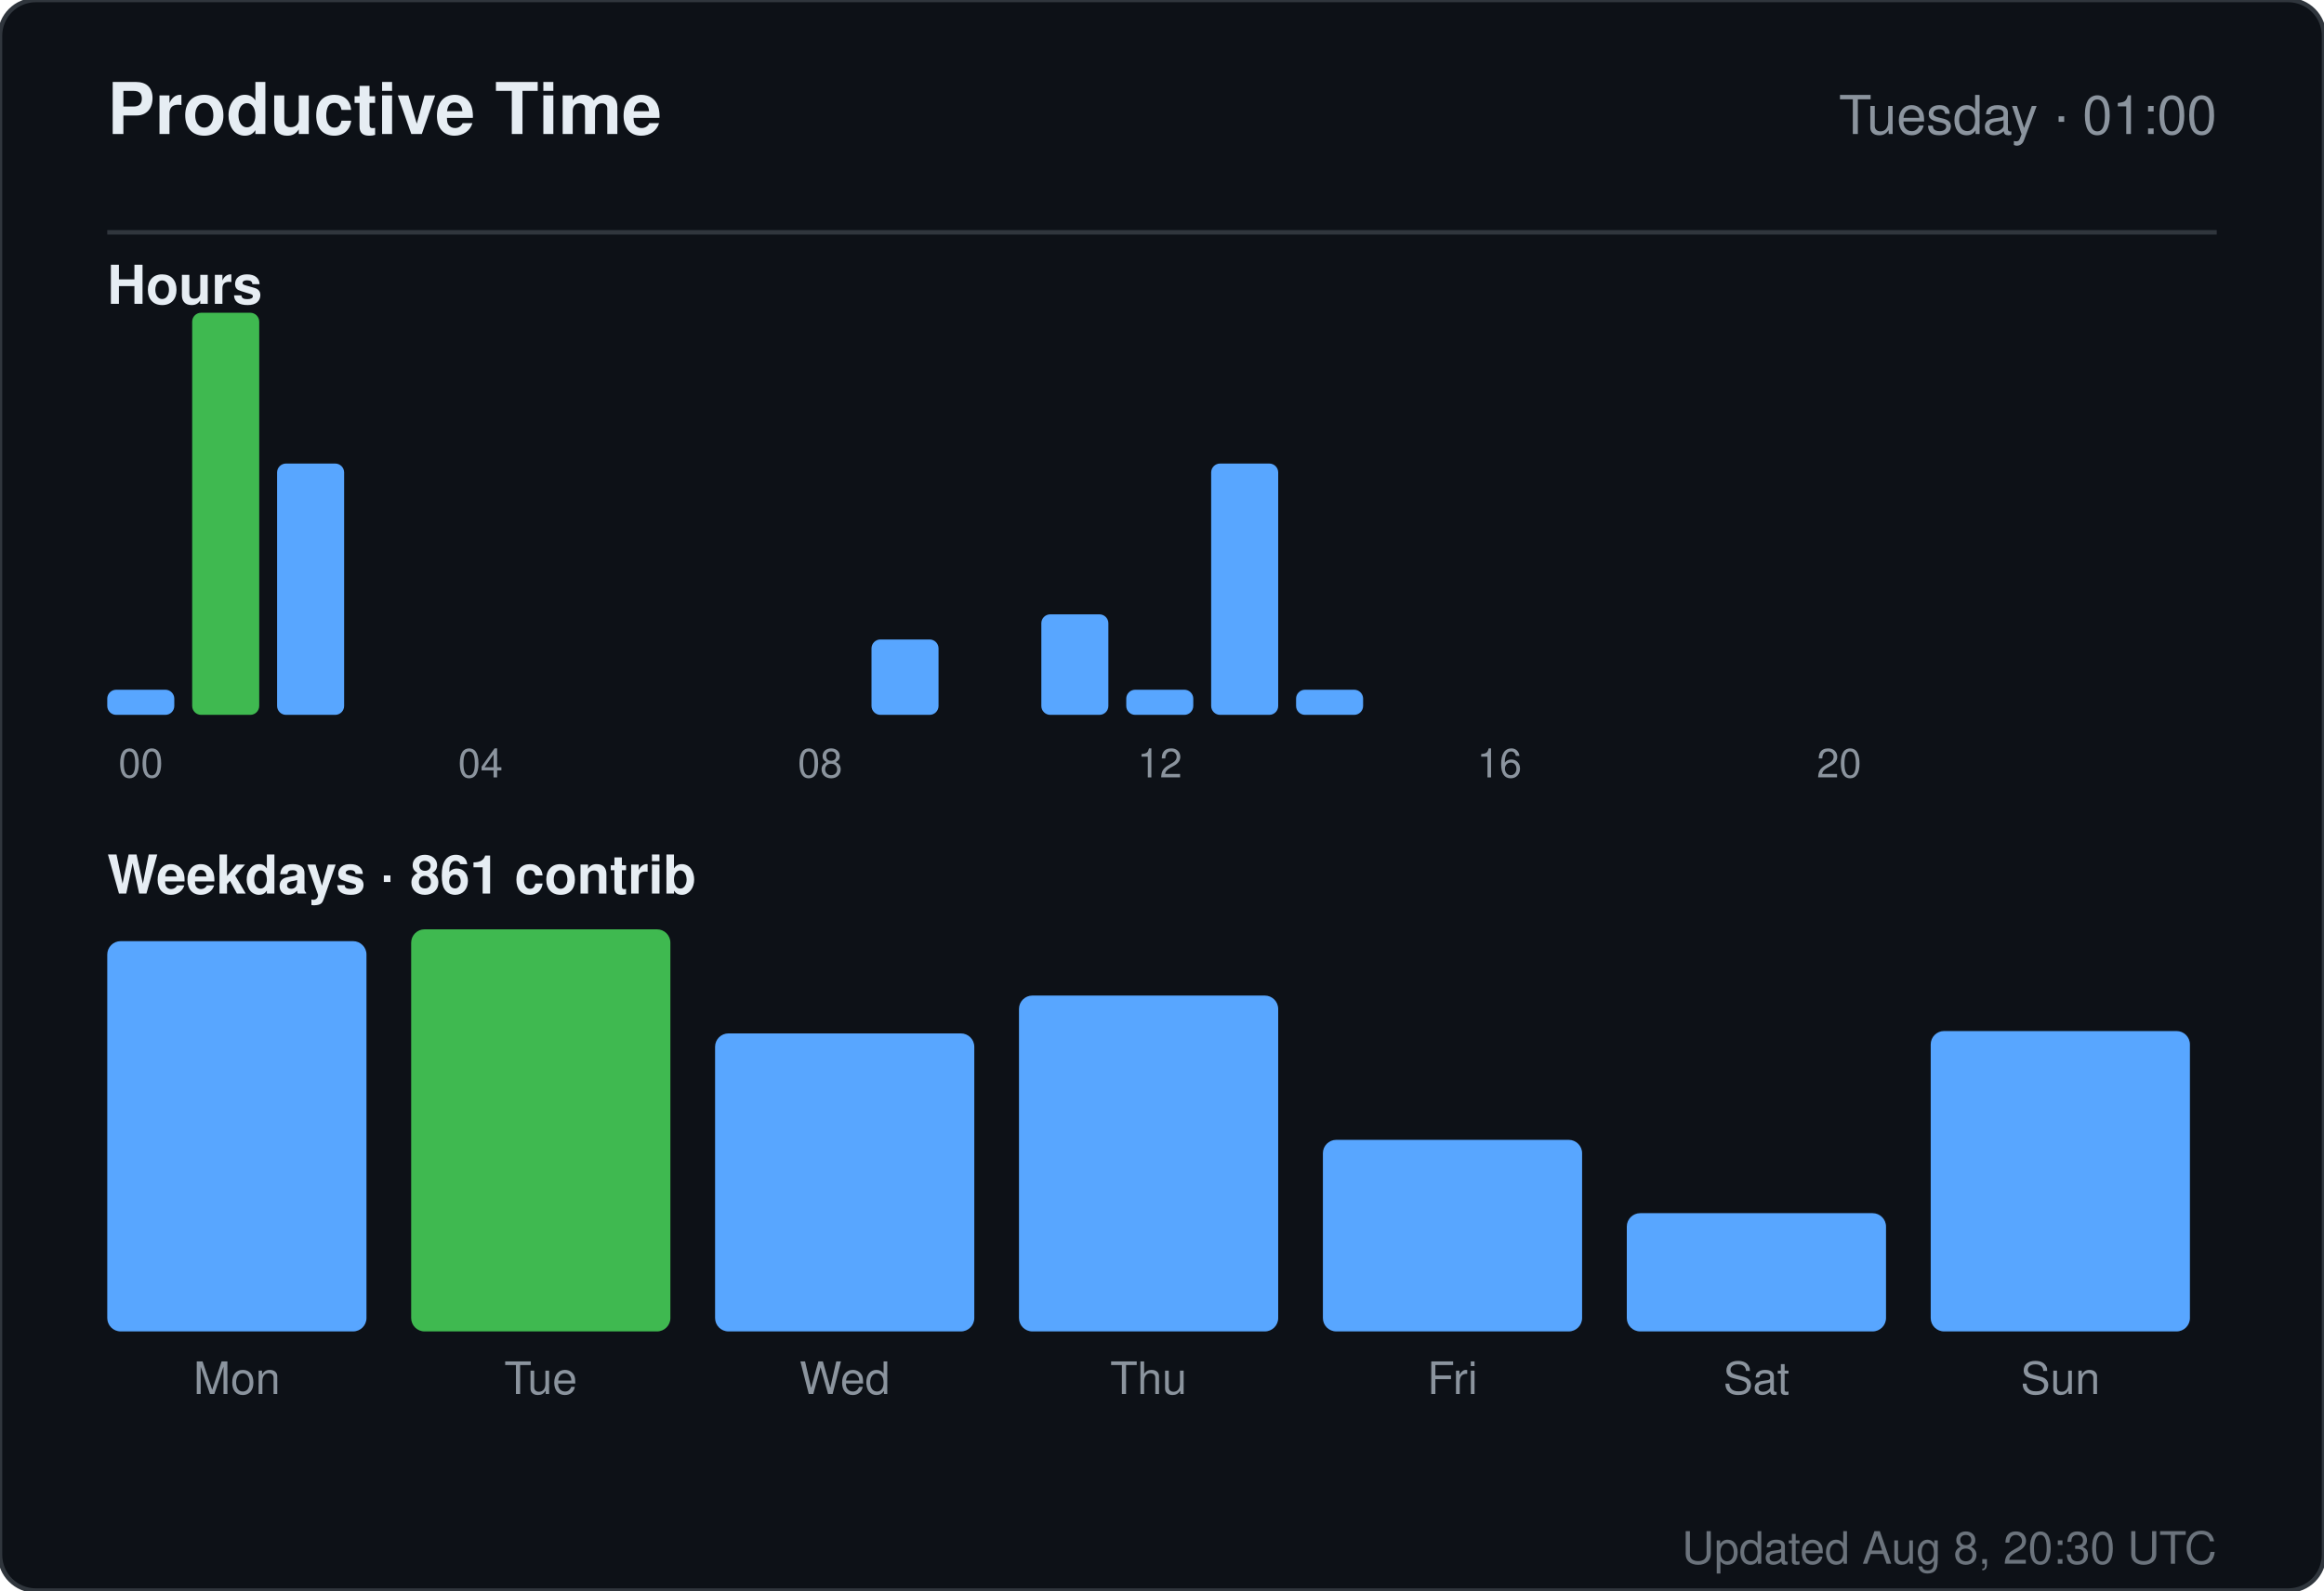
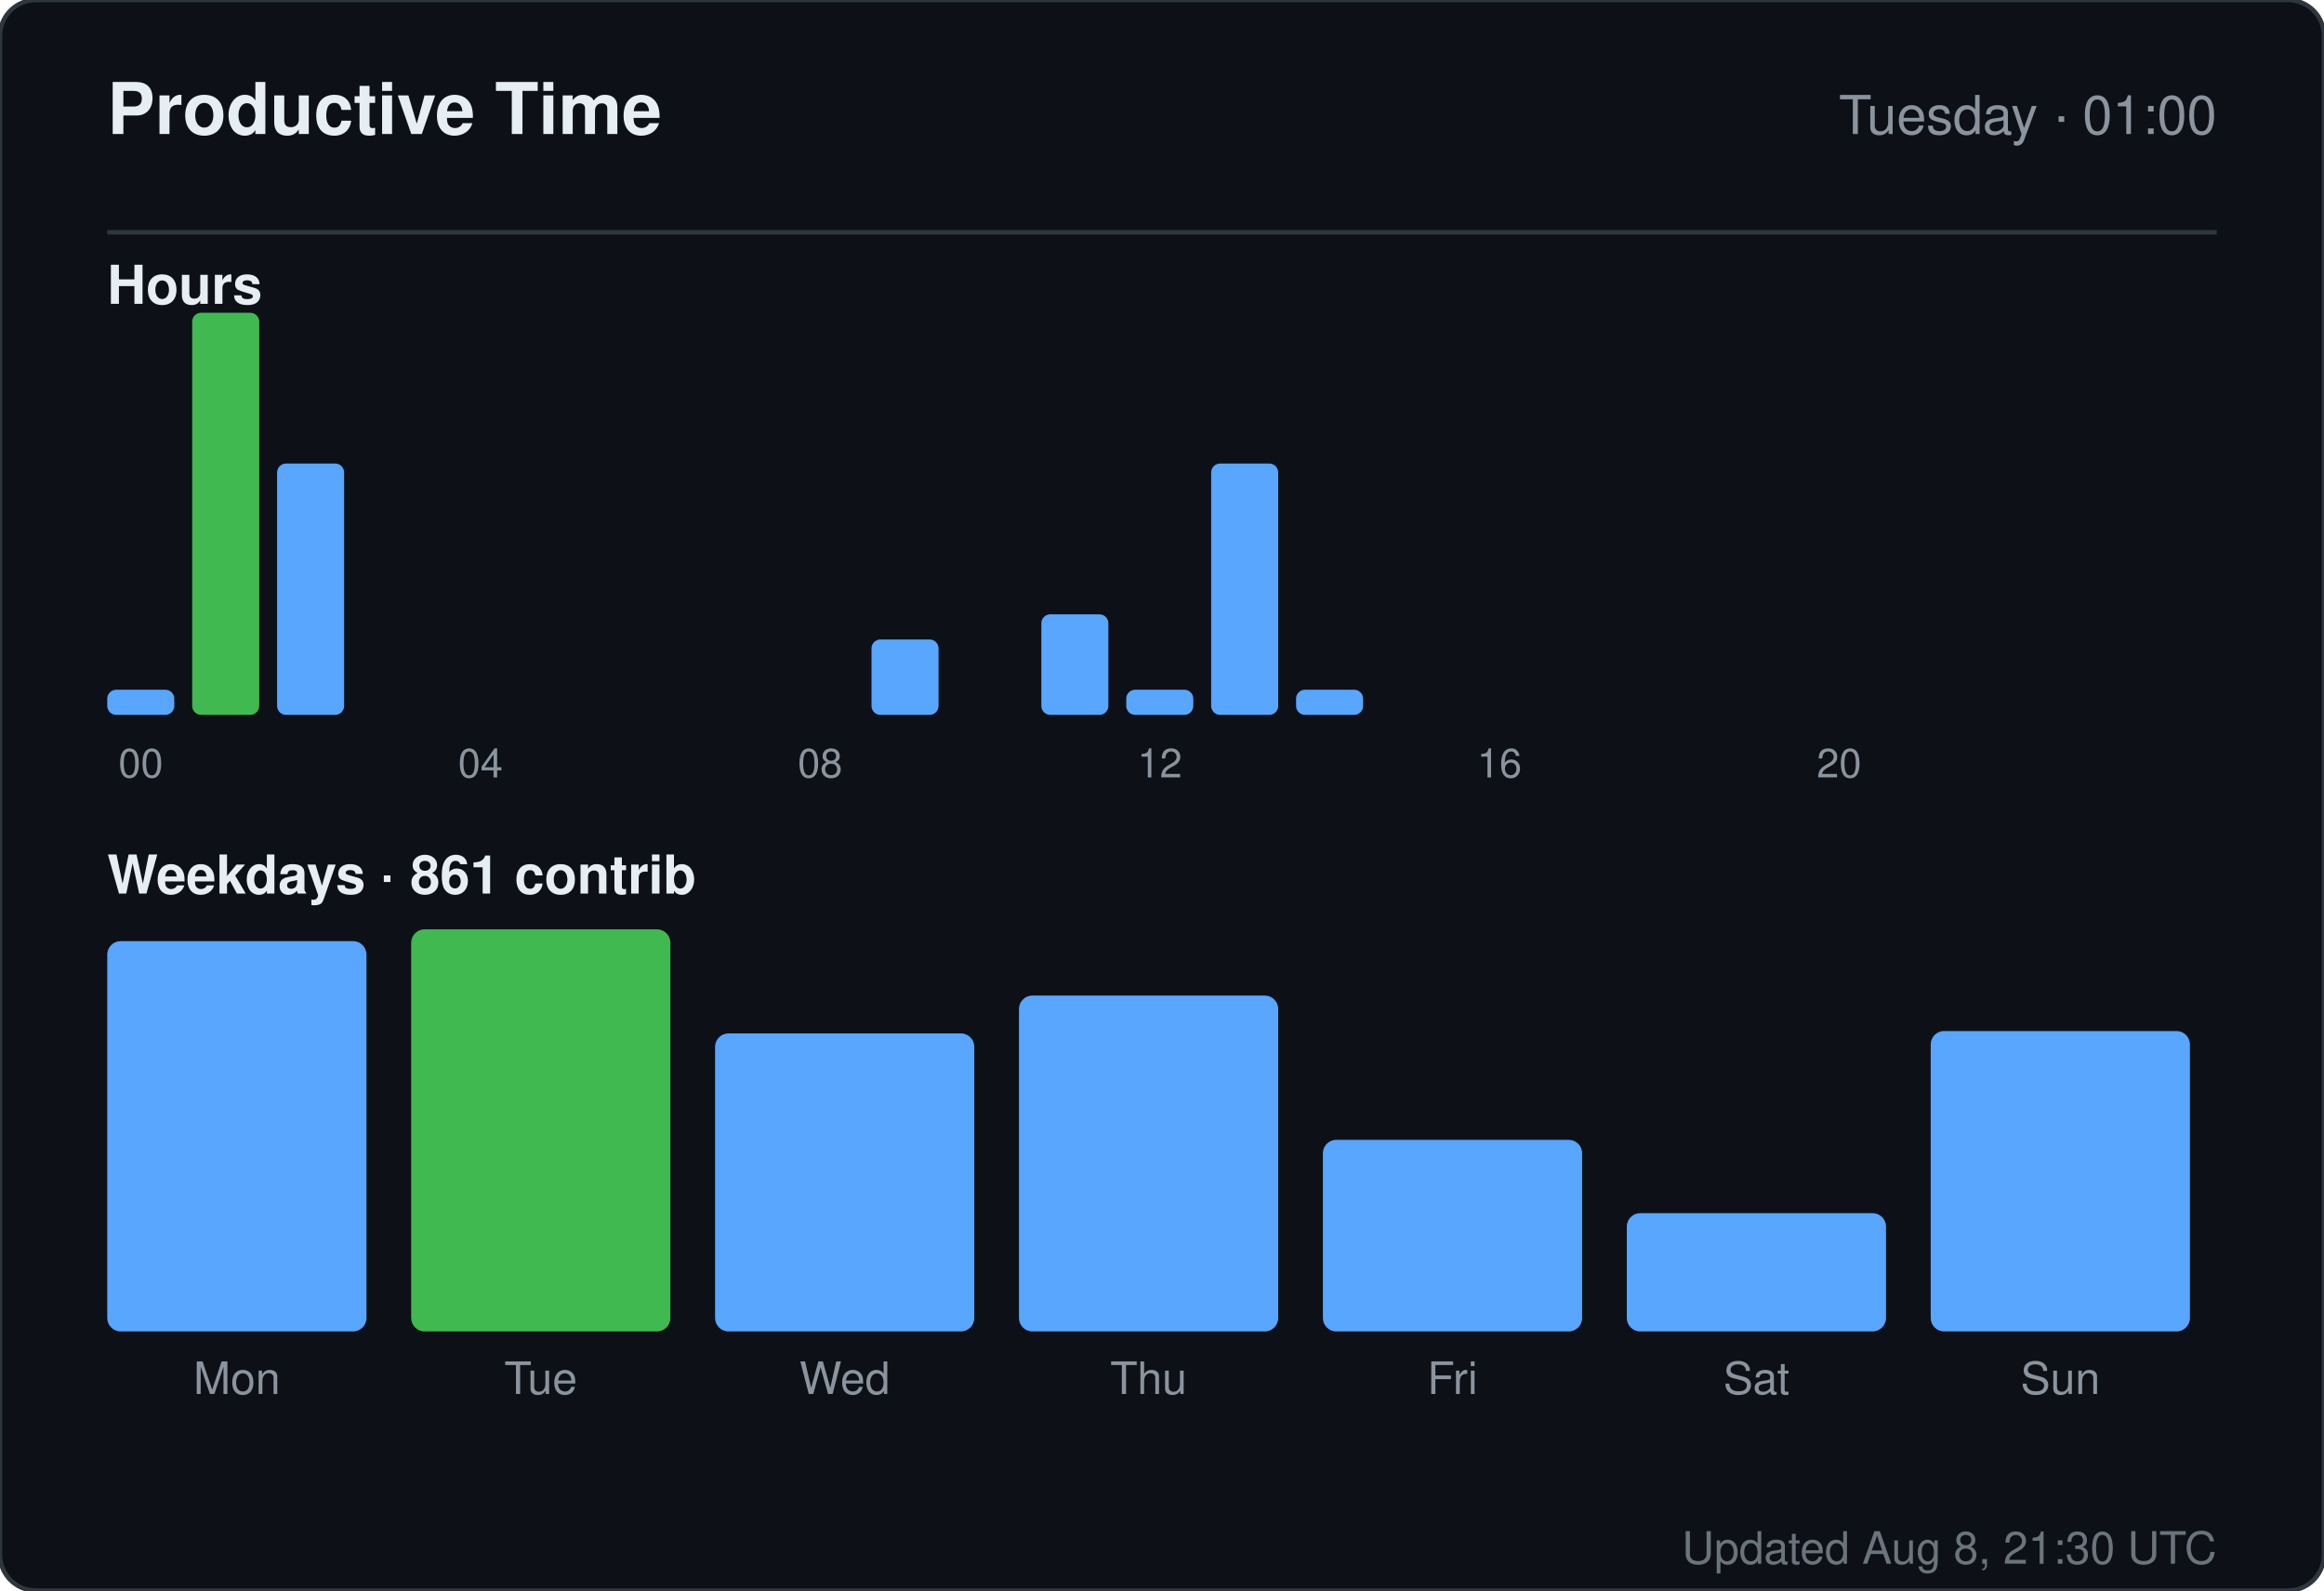
<svg xmlns="http://www.w3.org/2000/svg" width="520" height="356" viewBox="0 0 520 356" role="img" aria-label="Productive time for sandiirawan12">
  <rect width="520" height="356" rx="8" fill="#0d1117" stroke="#30363d" />
  <g font-family="-apple-system, BlinkMacSystemFont, Segoe UI, Helvetica, Arial, sans-serif">
    <text x="24" y="30" fill="#e6edf3" font-size="16" font-weight="700">Productive Time</text>
    <text x="496" y="30" fill="#8b949e" font-size="12" text-anchor="end">Tuesday · 01:00</text>
    <line x1="24" y1="52" x2="496" y2="52" stroke="#30363d" />
    <text x="24" y="68" fill="#e6edf3" font-size="12" font-weight="600">Hours</text>
    <rect x="24" y="154.375" width="15" height="5.625" rx="2" fill="#58a6ff" />
    <text x="31.5" y="174" fill="#8b949e" font-size="9" text-anchor="middle">00</text>
    <rect x="43" y="70" width="15" height="90" rx="2" fill="#3fb950" />
    <rect x="62" y="103.75" width="15" height="56.25" rx="2" fill="#58a6ff" />
    <rect x="81" y="160" width="15" height="0" rx="2" fill="#58a6ff" />
    <rect x="100" y="160" width="15" height="0" rx="2" fill="#58a6ff" />
    <text x="107.5" y="174" fill="#8b949e" font-size="9" text-anchor="middle">04</text>
    <rect x="119" y="160" width="15" height="0" rx="2" fill="#58a6ff" />
    <rect x="138" y="160" width="15" height="0" rx="2" fill="#58a6ff" />
    <rect x="157" y="160" width="15" height="0" rx="2" fill="#58a6ff" />
    <rect x="176" y="160" width="15" height="0" rx="2" fill="#58a6ff" />
    <text x="183.5" y="174" fill="#8b949e" font-size="9" text-anchor="middle">08</text>
    <rect x="195" y="143.125" width="15" height="16.875" rx="2" fill="#58a6ff" />
    <rect x="214" y="160" width="15" height="0" rx="2" fill="#58a6ff" />
    <rect x="233" y="137.5" width="15" height="22.5" rx="2" fill="#58a6ff" />
    <rect x="252" y="154.375" width="15" height="5.625" rx="2" fill="#58a6ff" />
    <text x="259.5" y="174" fill="#8b949e" font-size="9" text-anchor="middle">12</text>
    <rect x="271" y="103.75" width="15" height="56.25" rx="2" fill="#58a6ff" />
    <rect x="290" y="154.375" width="15" height="5.625" rx="2" fill="#58a6ff" />
    <rect x="309" y="160" width="15" height="0" rx="2" fill="#58a6ff" />
    <rect x="328" y="160" width="15" height="0" rx="2" fill="#58a6ff" />
    <text x="335.5" y="174" fill="#8b949e" font-size="9" text-anchor="middle">16</text>
    <rect x="347" y="160" width="15" height="0" rx="2" fill="#58a6ff" />
    <rect x="366" y="160" width="15" height="0" rx="2" fill="#58a6ff" />
    <rect x="385" y="160" width="15" height="0" rx="2" fill="#58a6ff" />
    <rect x="404" y="160" width="15" height="0" rx="2" fill="#58a6ff" />
    <text x="411.5" y="174" fill="#8b949e" font-size="9" text-anchor="middle">20</text>
    <rect x="423" y="160" width="15" height="0" rx="2" fill="#58a6ff" />
    <rect x="442" y="160" width="15" height="0" rx="2" fill="#58a6ff" />
    <rect x="461" y="160" width="15" height="0" rx="2" fill="#58a6ff" />
    <text x="24" y="200" fill="#e6edf3" font-size="12" font-weight="600">Weekdays · 861 contrib</text>
    <rect x="24" y="210.647" width="58" height="87.353" rx="3" fill="#58a6ff" />
    <text x="53" y="312" fill="#8b949e" font-size="10" text-anchor="middle">Mon</text>
    <rect x="92" y="208" width="58" height="90" rx="3" fill="#3fb950" />
    <text x="121" y="312" fill="#8b949e" font-size="10" text-anchor="middle">Tue</text>
    <rect x="160" y="231.294" width="58" height="66.706" rx="3" fill="#58a6ff" />
    <text x="189" y="312" fill="#8b949e" font-size="10" text-anchor="middle">Wed</text>
    <rect x="228" y="222.824" width="58" height="75.176" rx="3" fill="#58a6ff" />
    <text x="257" y="312" fill="#8b949e" font-size="10" text-anchor="middle">Thu</text>
    <rect x="296" y="255.118" width="58" height="42.882" rx="3" fill="#58a6ff" />
    <text x="325" y="312" fill="#8b949e" font-size="10" text-anchor="middle">Fri</text>
    <rect x="364" y="271.529" width="58" height="26.471" rx="3" fill="#58a6ff" />
    <text x="393" y="312" fill="#8b949e" font-size="10" text-anchor="middle">Sat</text>
    <rect x="432" y="230.765" width="58" height="67.235" rx="3" fill="#58a6ff" />
    <text x="461" y="312" fill="#8b949e" font-size="10" text-anchor="middle">Sun</text>
-     <text x="496" y="350" fill="#8b949e" font-size="10" text-anchor="end" opacity="0.75">Updated Aug 8, 20:30 UTC</text>
+     <text x="496" y="350" fill="#8b949e" font-size="10" text-anchor="end" opacity="0.75">Updated Aug 8, 21:30 UTC</text>
  </g>
</svg>
